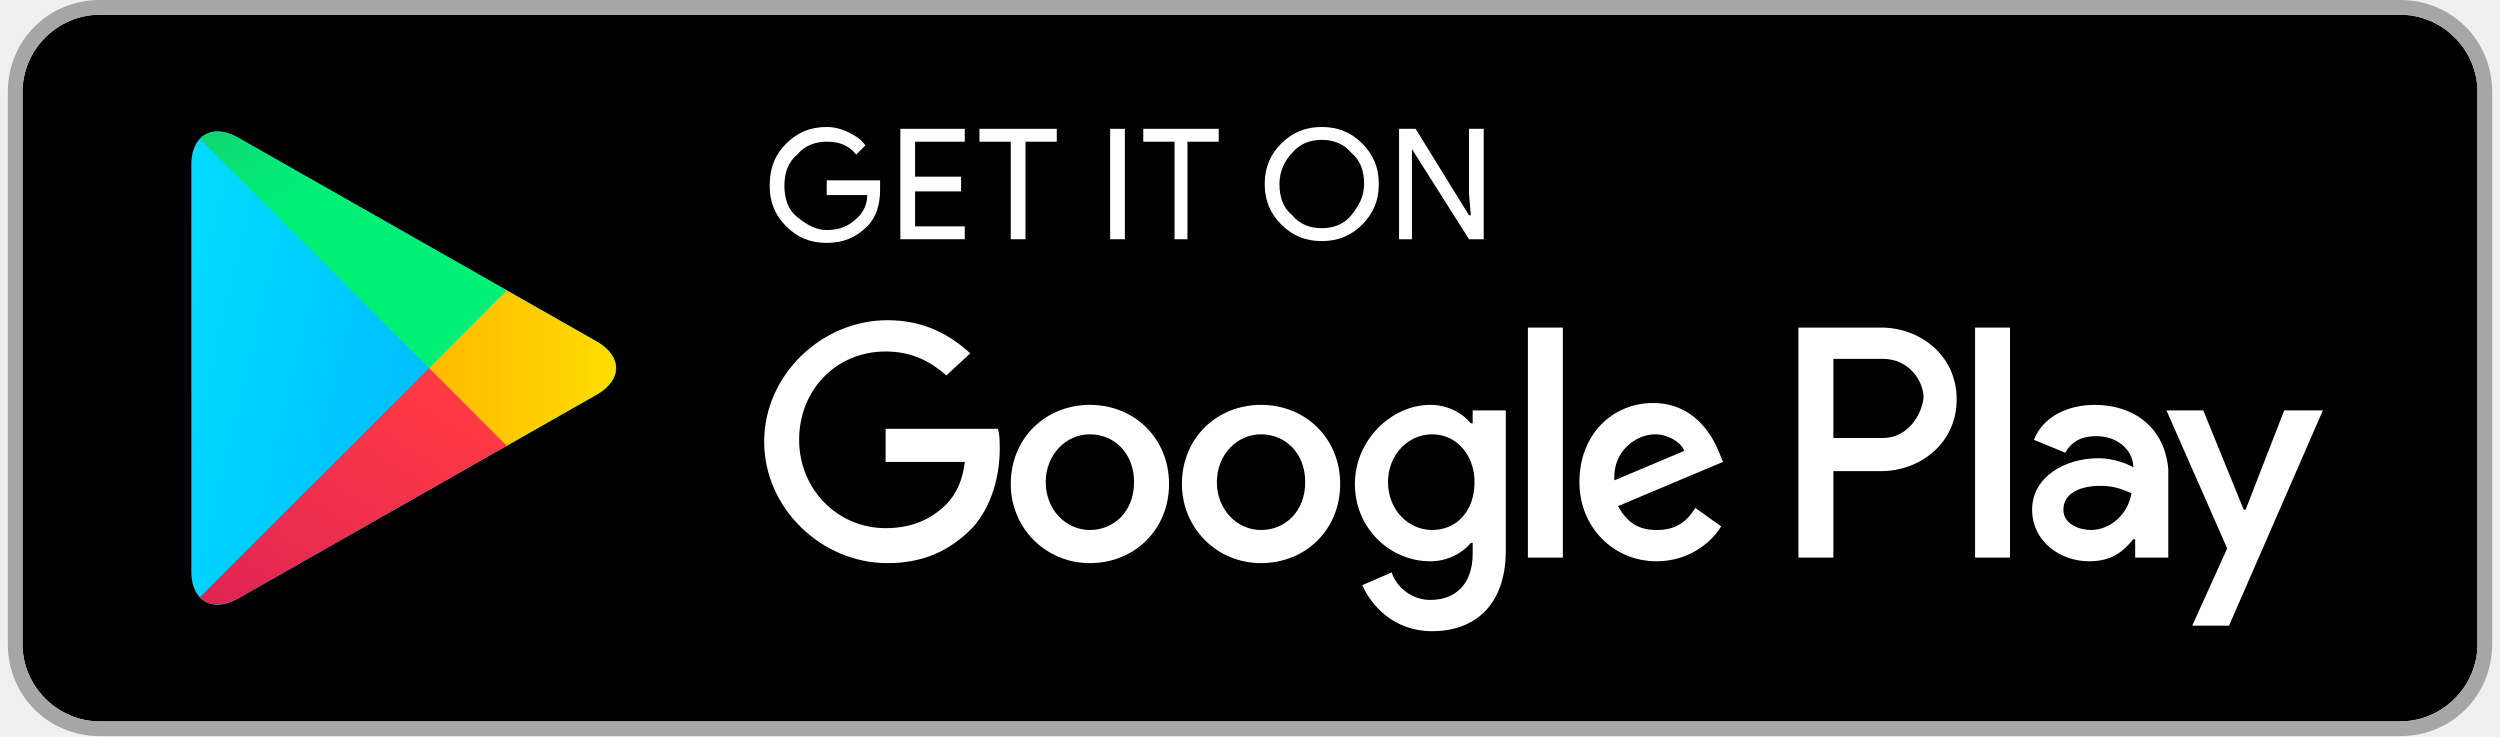
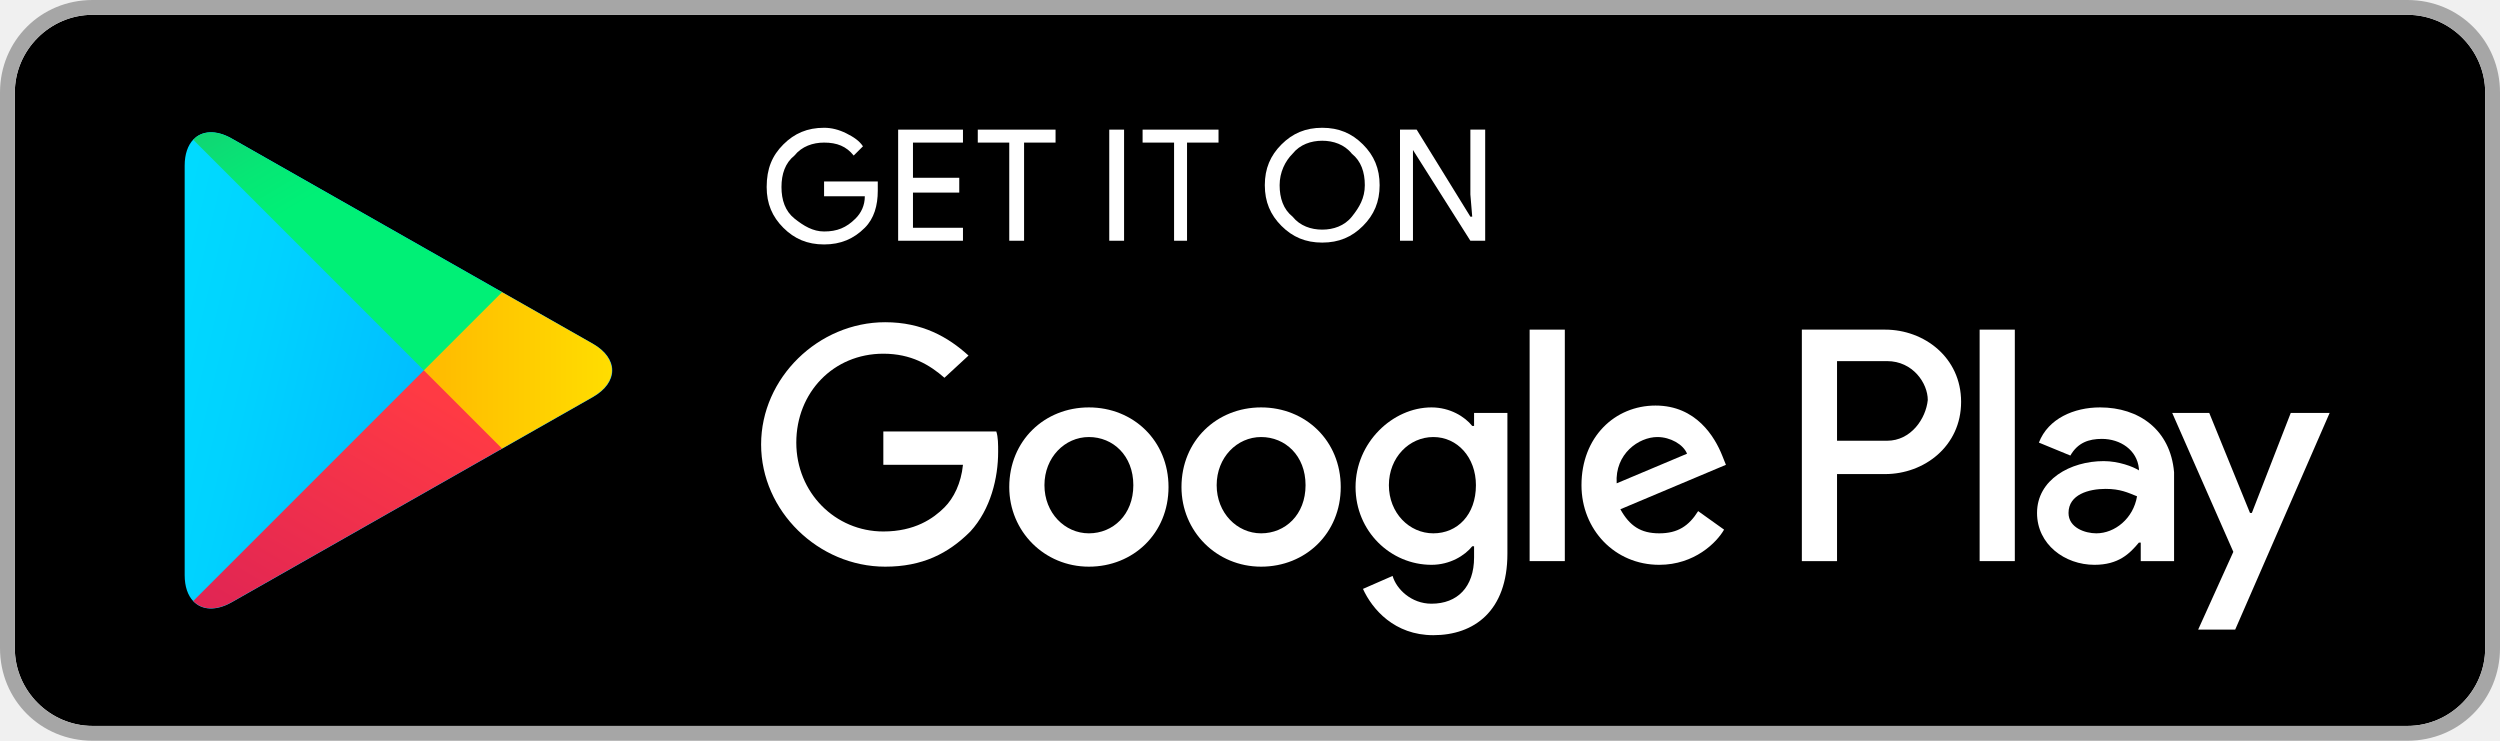
- <svg xmlns="http://www.w3.org/2000/svg" width="180px" height="53px" viewBox="0 0 135 40" version="1.1">
+ <svg xmlns="http://www.w3.org/2000/svg" width="135px" height="40px" viewBox="0 0 135 40" version="1.1">
  <defs>
    <linearGradient x1="-0.28%" y1="0.22%" x2="-0.21%" y2="0.12%" id="linearGradient-1">
      <stop stop-color="#32A071" offset="0%" />
      <stop stop-color="#2DA771" offset="6.85%" />
      <stop stop-color="#15CF74" offset="47.62%" />
      <stop stop-color="#06E775" offset="80.09%" />
      <stop stop-color="#00F076" offset="100%" />
    </linearGradient>
    <linearGradient x1="93.395%" y1="74.131%" x2="-60.659%" y2="33.147%" id="linearGradient-2">
      <stop stop-color="#00A0FF" offset="0%" />
      <stop stop-color="#00A1FF" offset="0.66%" />
      <stop stop-color="#00BEFF" offset="26.01%" />
      <stop stop-color="#00D2FF" offset="51.22%" />
      <stop stop-color="#00DFFF" offset="76.04%" />
      <stop stop-color="#00E3FF" offset="100%" />
    </linearGradient>
    <linearGradient x1="107.728%" y1="50.251%" x2="-130.666%" y2="50.251%" id="linearGradient-3">
      <stop stop-color="#FFE000" offset="0%" />
      <stop stop-color="#FFBD00" offset="40.87%" />
      <stop stop-color="#FFA500" offset="77.54%" />
      <stop stop-color="#FF9C00" offset="100%" />
    </linearGradient>
    <linearGradient x1="86.385%" y1="17.899%" x2="-49.889%" y2="194.484%" id="linearGradient-4">
      <stop stop-color="#FF3A44" offset="0%" />
      <stop stop-color="#C31162" offset="100%" />
    </linearGradient>
    <linearGradient x1="-18.581%" y1="-54.592%" x2="42.278%" y2="24.622%" id="linearGradient-5">
      <stop stop-color="#32A071" offset="0%" />
      <stop stop-color="#2DA771" offset="6.85%" />
      <stop stop-color="#15CF74" offset="47.62%" />
      <stop stop-color="#06E775" offset="80.09%" />
      <stop stop-color="#00F076" offset="100%" />
    </linearGradient>
  </defs>
  <g id="Page-1" stroke="none" stroke-width="1" fill="none" fill-rule="evenodd">
    <g id="google-play">
      <rect id="Rectangle-path" fill="url(#linearGradient-1)" x="22.9" y="20" width="-0.1" height="-0.1" />
      <path d="M130,0.8 L5,0.8 C2.7,0.8 0.8,2.7 0.8,5 L0.8,35 C0.8,37.3 2.7,39.2 5,39.2 L130,39.2 C132.3,39.2 134.2,37.3 134.2,35 L134.2,5 C134.2,2.7 132.3,0.8 130,0.8 L130,0.8 Z" id="Path" fill="#000000" />
      <path d="M32.015,21.446 L27.122,24.226 L27.053,24.264 L12.513,32.525 C11.656,33.012 10.896,32.952 10.435,32.464 C10.144,32.156 9.972,31.679 9.972,31.059 L9.972,8.943 C9.972,8.324 10.144,7.846 10.435,7.538 L10.509,7.465 L10.521,7.477 C10.495,7.501 10.461,7.512 10.436,7.538 C10.897,7.051 11.657,6.99 12.514,7.477 L27.122,15.777 L27.121,15.778 L27.122,15.778 L32.015,18.558 C33.413,19.352 33.413,20.651 32.015,21.446" id="Fill-1" fill="url(#linearGradient-2)" />
      <polygon id="Shape" fill="#FFFFFF" points="75.6 7 76.5 7 79.4 11.7 79.5 11.7 79.4 10.5 79.4 7 80.2 7 80.2 13 79.4 13 76.3 8.1 76.3 8.1 76.3 9.3 76.3 13 75.6 13" />
      <path d="M69.2,7.8 C69.8,7.2 70.5,6.9 71.4,6.9 C72.3,6.9 73,7.2 73.6,7.8 C74.2,8.4 74.5,9.1 74.5,10 C74.5,10.9 74.2,11.6 73.6,12.2 C73,12.8 72.3,13.1 71.4,13.1 C70.5,13.1 69.8,12.8 69.2,12.2 C68.6,11.6 68.3,10.9 68.3,10 C68.3,9.1 68.6,8.4 69.2,7.8 Z M71.4,12.4 C72,12.4 72.6,12.2 73,11.7 C73.4,11.2 73.7,10.7 73.7,10 C73.7,9.3 73.5,8.7 73,8.3 C72.6,7.8 72,7.6 71.4,7.6 C70.8,7.6 70.2,7.8 69.8,8.3 C69.4,8.7 69.1,9.3 69.1,10 C69.1,10.7 69.3,11.3 69.8,11.7 C70.2,12.2 70.8,12.4 71.4,12.4 Z" id="Combined-Shape" fill="#FFFFFF" />
      <polygon id="Shape" fill="#FFFFFF" points="61.7 7.7 61.7 7 65.8 7 65.8 7.7 64.1 7.7 64.1 13 63.4 13 63.4 7.7" />
      <rect id="Rectangle-path" fill="#FFFFFF" x="59.9" y="7" width="0.8" height="6" />
      <polygon id="Shape" fill="#FFFFFF" points="52.8 7.7 52.8 7 57 7 57 7.7 55.3 7.7 55.3 13 54.5 13 54.5 7.7" />
      <polygon id="Shape" fill="#FFFFFF" points="48.5 7 52 7 52 7.7 49.3 7.7 49.3 9.6 51.8 9.6 51.8 10.4 49.3 10.4 49.3 12.3 52 12.3 52 13 48.5 13" />
      <path d="M42.3,7.8 C42.9,7.2 43.6,6.9 44.5,6.9 C44.9,6.9 45.3,7 45.7,7.2 C46.1,7.4 46.4,7.6 46.6,7.9 L46.1,8.4 C45.7,7.9 45.2,7.7 44.5,7.7 C43.9,7.7 43.3,7.9 42.9,8.4 C42.4,8.8 42.2,9.4 42.2,10.1 C42.2,10.8 42.4,11.4 42.9,11.8 C43.4,12.2 43.9,12.5 44.5,12.5 C45.2,12.5 45.7,12.3 46.2,11.8 C46.5,11.5 46.7,11.1 46.7,10.6 L44.5,10.6 L44.5,9.8 L47.4,9.8 L47.4,10.3 C47.4,11.1 47.2,11.8 46.7,12.3 C46.1,12.9 45.4,13.2 44.5,13.2 C43.6,13.2 42.9,12.9 42.3,12.3 C41.7,11.7 41.4,11 41.4,10.1 C41.4,9.1 41.7,8.4 42.3,7.8 L42.3,7.8 Z" id="Shape" fill="#FFFFFF" />
      <polygon id="Shape" fill="#FFFFFF" points="120.7 34 118.7 34 120.6 29.8 117.3 22.3 119.3 22.3 121.5 27.7 121.6 27.7 123.7 22.3 125.8 22.3" />
      <path d="M113.4,22 C112,22 110.6,22.6 110.1,23.9 L111.8,24.6 C112.2,23.9 112.8,23.7 113.5,23.7 C114.5,23.7 115.4,24.3 115.5,25.3 L115.5,25.4 C115.2,25.2 114.4,24.9 113.6,24.9 C111.8,24.9 110,25.9 110,27.7 C110,29.4 111.5,30.5 113.1,30.5 C114.4,30.5 115,29.9 115.5,29.3 L115.6,29.3 L115.6,30.3 L117.4,30.3 L117.4,25.5 C117.2,23.2 115.5,22 113.4,22 L113.4,22 Z M113.2,28.8 C112.6,28.8 111.7,28.5 111.7,27.7 C111.7,26.7 112.8,26.4 113.7,26.4 C114.5,26.4 114.9,26.6 115.4,26.8 C115.2,28 114.2,28.8 113.2,28.8 L113.2,28.8 Z" id="Shape" fill="#FFFFFF" />
      <rect id="Rectangle-path" fill="#FFFFFF" x="106.9" y="17.8" width="1.9" height="12.5" />
      <path d="M101.8,17.8 L97.3,17.8 L97.3,30.3 L99.2,30.3 L99.2,25.6 L101.8,25.6 C103.9,25.6 105.9,24.1 105.9,21.7 C105.9,19.3 103.9,17.8 101.8,17.8 L101.8,17.8 Z M101.9,23.8 L99.2,23.8 L99.2,19.5 L101.9,19.5 C103.3,19.5 104.1,20.7 104.1,21.6 C104,22.6 103.2,23.8 101.9,23.8 L101.9,23.8 Z" id="Shape" fill="#FFFFFF" />
      <path d="M89.6,28.8 C88.6,28.8 88,28.4 87.5,27.5 L93.2,25.1 L93,24.6 C92.6,23.6 91.6,21.9 89.4,21.9 C87.2,21.9 85.4,23.6 85.4,26.2 C85.4,28.6 87.2,30.5 89.6,30.5 C91.5,30.5 92.7,29.3 93.1,28.6 L91.7,27.6 C91.2,28.4 90.6,28.8 89.6,28.8 L89.6,28.8 Z M89.5,23.6 C90.2,23.6 90.9,24 91.1,24.5 L87.3,26.1 C87.2,24.5 88.5,23.6 89.5,23.6 L89.5,23.6 Z" id="Shape" fill="#FFFFFF" />
      <rect id="Rectangle-path" fill="#FFFFFF" x="82.6" y="17.8" width="1.9" height="12.5" />
      <path d="M79.6,22.3 L79.6,23 L79.5,23 C79.1,22.5 78.3,22 77.3,22 C75.2,22 73.2,23.9 73.2,26.3 C73.2,28.7 75.1,30.5 77.3,30.5 C78.3,30.5 79.1,30 79.5,29.5 L79.6,29.5 L79.6,30.1 C79.6,31.7 78.7,32.6 77.3,32.6 C76.2,32.6 75.4,31.8 75.2,31.1 L73.6,31.8 C74.1,32.9 75.3,34.3 77.4,34.3 C79.6,34.3 81.4,33 81.4,29.9 L81.4,22.3 L79.6,22.3 L79.6,22.3 Z M77.4,28.8 C76.1,28.8 75,27.7 75,26.2 C75,24.7 76.1,23.6 77.4,23.6 C78.7,23.6 79.7,24.7 79.7,26.2 C79.7,27.8 78.7,28.8 77.4,28.8 L77.4,28.8 Z" id="Shape" fill="#FFFFFF" />
      <path d="M68.1,22 C65.7,22 63.8,23.8 63.8,26.3 C63.8,28.7 65.7,30.6 68.1,30.6 C70.5,30.6 72.4,28.8 72.4,26.3 C72.4,23.8 70.5,22 68.1,22 L68.1,22 Z M68.1,28.8 C66.8,28.8 65.7,27.7 65.7,26.2 C65.7,24.7 66.8,23.6 68.1,23.6 C69.4,23.6 70.5,24.6 70.5,26.2 C70.5,27.8 69.4,28.8 68.1,28.8 L68.1,28.8 Z" id="Shape" fill="#FFFFFF" />
      <path d="M58.8,22 C56.4,22 54.5,23.8 54.5,26.3 C54.5,28.7 56.4,30.6 58.8,30.6 C61.2,30.6 63.1,28.8 63.1,26.3 C63.1,23.8 61.2,22 58.8,22 L58.8,22 Z M58.8,28.8 C57.5,28.8 56.4,27.7 56.4,26.2 C56.4,24.7 57.5,23.6 58.8,23.6 C60.1,23.6 61.2,24.6 61.2,26.2 C61.2,27.8 60.1,28.8 58.8,28.8 L58.8,28.8 Z" id="Shape" fill="#FFFFFF" />
      <path d="M52.4,28.7 C51.2,29.9 49.8,30.6 47.8,30.6 C44.2,30.6 41.1,27.6 41.1,24 C41.1,20.4 44.2,17.4 47.8,17.4 C49.8,17.4 51.2,18.2 52.3,19.2 L51,20.4 C50.2,19.7 49.2,19.1 47.7,19.1 C45,19.1 43,21.2 43,23.9 C43,26.6 45.1,28.7 47.7,28.7 C49.4,28.7 50.4,28 51,27.4 C51.5,26.9 51.9,26.1 52,25.1 L47.7,25.1 L47.7,23.3 L47.7,23.3 L53.8,23.3 C53.9,23.6 53.9,24 53.9,24.4 C53.9,25.8 53.5,27.5 52.4,28.7 L52.4,28.7 Z" id="Shape" fill="#FFFFFF" />
      <path d="M27.013,24.274 L22.888,20.146 L22.888,19.854 L27.015,15.727 L31.997,18.557 C33.393,19.351 33.393,20.649 31.997,21.442 L27.108,24.22 L27.013,24.274" id="Fill-21" fill="url(#linearGradient-3)" />
      <path d="M27.108,24.22 L22.888,20 L10.435,32.453 C10.896,32.94 11.656,33 12.512,32.514 L27.108,24.22" id="Fill-23" fill="url(#linearGradient-4)" />
      <path d="M27.108,15.78 L12.512,7.486 C11.656,7 10.896,7.06 10.435,7.547 L22.888,20 L27.108,15.78" id="Fill-26" fill="url(#linearGradient-5)" />
      <path d="M130,0.8 C132.3,0.8 134.2,2.7 134.2,5 L134.2,35 C134.2,37.3 132.3,39.2 130,39.2 L5,39.2 C2.7,39.2 0.8,37.3 0.8,35 L0.8,5 C0.8,2.7 2.7,0.8 5,0.8 L130,0.8 L130,0.8 L130,0.8 Z M130,0 L5,0 C2.2,0 0,2.2 0,5 L0,35 C0,37.8 2.2,40 5,40 L130,40 C132.8,40 135,37.8 135,35 L135,5 C135,2.2 132.8,0 130,0 L130,0 L130,0 L130,0 Z" id="outline" fill="#A6A6A6" />
    </g>
  </g>
</svg>
